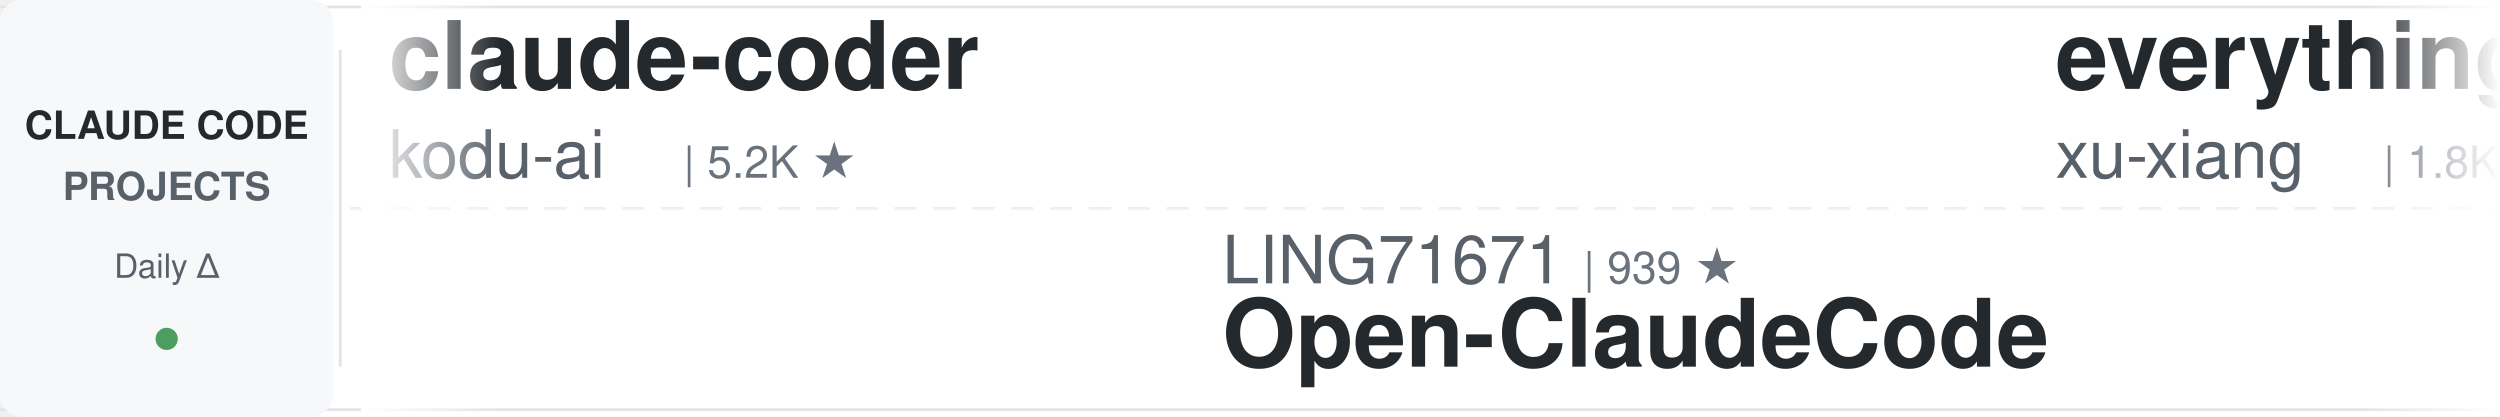
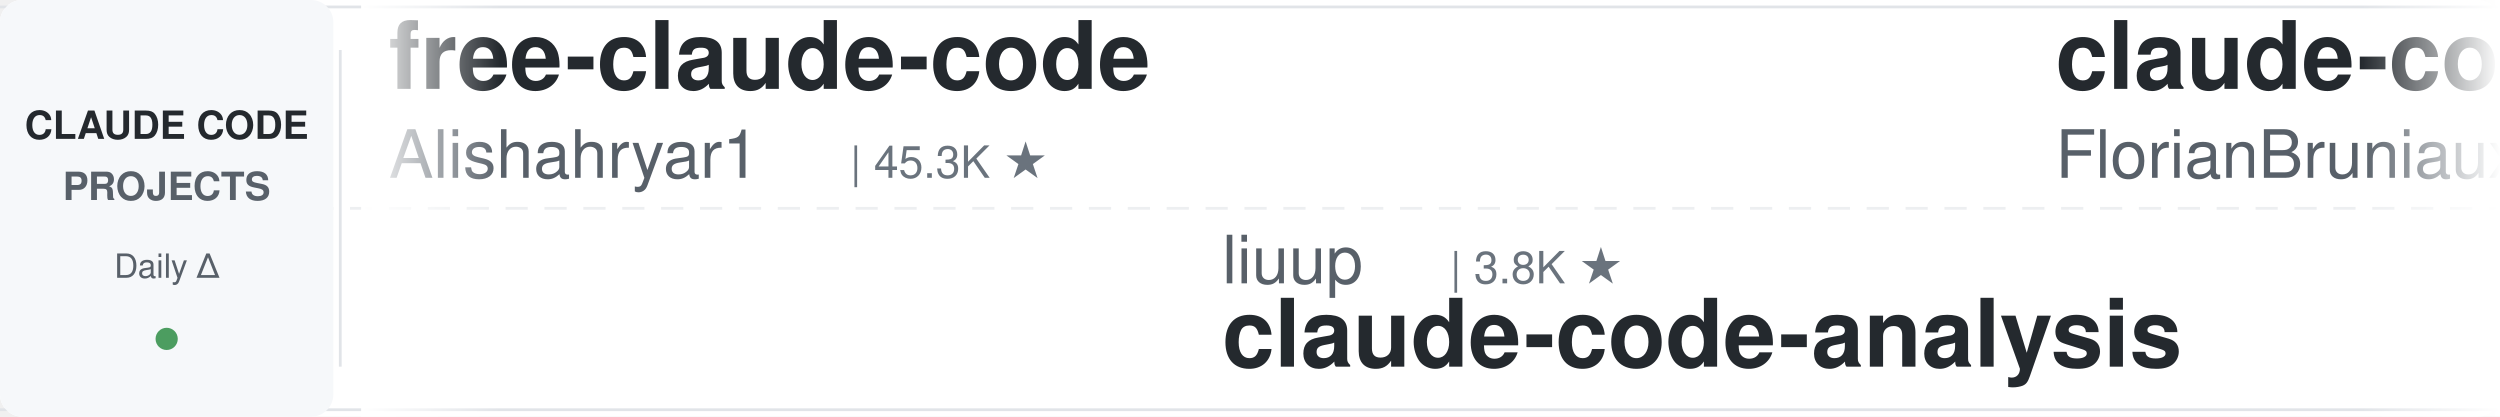
<svg xmlns="http://www.w3.org/2000/svg" width="900" height="150">
  <defs>
    <linearGradient id="leftFade" x1="0%" y1="0%" x2="100%" y2="0%">
      <stop offset="0%" style="stop-color:#ffffff;stop-opacity:1" />
      <stop offset="100%" style="stop-color:#ffffff;stop-opacity:0" />
    </linearGradient>
    <linearGradient id="rightFade" x1="0%" y1="0%" x2="100%" y2="0%">
      <stop offset="0%" style="stop-color:#ffffff;stop-opacity:0" />
      <stop offset="100%" style="stop-color:#ffffff;stop-opacity:1" />
    </linearGradient>
  </defs>
  <rect width="900" height="150" fill="#ffffff" rx="8" />
  <rect x="0" y="2" width="900" height="1" fill="#e1e4e8" />
  <rect x="0" y="147" width="900" height="1" fill="#e1e4e8" />
  <line x1="0" y1="75" x2="900" y2="75" stroke="#e1e4e8" stroke-width="1" stroke-dasharray="8 6" opacity="0.6" />
  <rect x="0" y="0" width="120" height="150" fill="#f6f8fa" rx="8" />
  <text x="60" y="50" font-family="-apple-system, BlinkMacSystemFont, 'Segoe UI', Helvetica, Arial, sans-serif" font-size="14" font-weight="600" fill="#24292e" text-anchor="middle">CLAUDE CODE</text>
  <text x="60" y="72" font-family="-apple-system, BlinkMacSystemFont, 'Segoe UI', Helvetica, Arial, sans-serif" font-size="14" font-weight="600" fill="#586069" text-anchor="middle">PROJECTS</text>
  <text x="60" y="100" font-family="-apple-system, BlinkMacSystemFont, 'Segoe UI', Helvetica, Arial, sans-serif" font-size="12" font-weight="500" fill="#586069" text-anchor="middle">Daily Δ</text>
  <circle cx="60" cy="122" r="4" fill="#22863a" opacity="0.8" />
  <rect x="122" y="18" width="1" height="114" fill="#e1e4e8" />
  <clipPath id="tickerClip">
    <rect x="130" y="0" width="770" height="150" />
  </clipPath>
  <g clip-path="url(#tickerClip)">
    <g id="tickerItems">
      <animateTransform attributeName="transform" attributeType="XML" type="translate" from="0 0" to="-3000 0" dur="54s" repeatCount="indefinite" />
      <g transform="translate(0, 0)">
-         <text x="140" y="32" font-family="-apple-system, BlinkMacSystemFont, 'Segoe UI', Helvetica, Arial, sans-serif" font-size="34" font-weight="600" fill="#24292e">claude-coder</text>
-         <text x="140" y="64" font-family="-apple-system, BlinkMacSystemFont, 'Segoe UI', Helvetica, Arial, sans-serif" font-size="24" font-weight="400" fill="#586069">kodu-ai</text>
-         <text x="246" y="64" font-family="-apple-system, BlinkMacSystemFont, 'Segoe UI', Helvetica, Arial, sans-serif" font-size="16" font-weight="500" fill="#6a737d">| 5.2K ★</text>
+         <text x="140" y="32" font-family="-apple-system, BlinkMacSystemFont, 'Segoe UI', Helvetica, Arial, sans-serif" font-size="34" font-weight="600" fill="#24292e">free-claude-code</text>
+         <text x="140" y="64" font-family="-apple-system, BlinkMacSystemFont, 'Segoe UI', Helvetica, Arial, sans-serif" font-size="24" font-weight="400" fill="#586069">Alishahryar1</text>
+         <text x="306" y="64" font-family="-apple-system, BlinkMacSystemFont, 'Segoe UI', Helvetica, Arial, sans-serif" font-size="16" font-weight="500" fill="#6a737d">| 45.3K ★</text>
      </g>
      <g transform="translate(300, 0)">
-         <text x="140" y="102" font-family="-apple-system, BlinkMacSystemFont, 'Segoe UI', Helvetica, Arial, sans-serif" font-size="24" font-weight="400" fill="#586069">LING71671</text>
-         <text x="270" y="102" font-family="-apple-system, BlinkMacSystemFont, 'Segoe UI', Helvetica, Arial, sans-serif" font-size="16" font-weight="500" fill="#6a737d">| 939 ★</text>
-         <text x="140" y="132" font-family="-apple-system, BlinkMacSystemFont, 'Segoe UI', Helvetica, Arial, sans-serif" font-size="34" font-weight="600" fill="#24292e">Open-ClaudeCode</text>
+         <text x="140" y="102" font-family="-apple-system, BlinkMacSystemFont, 'Segoe UI', Helvetica, Arial, sans-serif" font-size="24" font-weight="400" fill="#586069">liuup</text>
+         <text x="222" y="102" font-family="-apple-system, BlinkMacSystemFont, 'Segoe UI', Helvetica, Arial, sans-serif" font-size="16" font-weight="500" fill="#6a737d">| 3.8K ★</text>
+         <text x="140" y="132" font-family="-apple-system, BlinkMacSystemFont, 'Segoe UI', Helvetica, Arial, sans-serif" font-size="34" font-weight="600" fill="#24292e">claude-code-analysis</text>
      </g>
      <g transform="translate(600, 0)">
-         <text x="140" y="32" font-family="-apple-system, BlinkMacSystemFont, 'Segoe UI', Helvetica, Arial, sans-serif" font-size="34" font-weight="600" fill="#24292e">everything-claude-code-z...</text>
-         <text x="140" y="64" font-family="-apple-system, BlinkMacSystemFont, 'Segoe UI', Helvetica, Arial, sans-serif" font-size="24" font-weight="400" fill="#586069">xu-xiang</text>
-         <text x="258" y="64" font-family="-apple-system, BlinkMacSystemFont, 'Segoe UI', Helvetica, Arial, sans-serif" font-size="16" font-weight="500" fill="#6a737d">| 1.8K ★</text>
+         <text x="140" y="32" font-family="-apple-system, BlinkMacSystemFont, 'Segoe UI', Helvetica, Arial, sans-serif" font-size="34" font-weight="600" fill="#24292e">claude-code-ultimate-gui...</text>
+         <text x="140" y="64" font-family="-apple-system, BlinkMacSystemFont, 'Segoe UI', Helvetica, Arial, sans-serif" font-size="24" font-weight="400" fill="#586069">FlorianBruniaux</text>
+         <text x="342" y="64" font-family="-apple-system, BlinkMacSystemFont, 'Segoe UI', Helvetica, Arial, sans-serif" font-size="16" font-weight="500" fill="#6a737d">| 5.7K ★</text>
      </g>
      <g transform="translate(900, 0)">
        <text x="140" y="102" font-family="-apple-system, BlinkMacSystemFont, 'Segoe UI', Helvetica, Arial, sans-serif" font-size="24" font-weight="400" fill="#586069">krusemediallc</text>
        <text x="318" y="102" font-family="-apple-system, BlinkMacSystemFont, 'Segoe UI', Helvetica, Arial, sans-serif" font-size="16" font-weight="500" fill="#6a737d">| 1.2K ★</text>
        <text x="140" y="132" font-family="-apple-system, BlinkMacSystemFont, 'Segoe UI', Helvetica, Arial, sans-serif" font-size="34" font-weight="600" fill="#24292e">arcads-claude-code</text>
      </g>
      <g transform="translate(1200, 0)">
-         <text x="140" y="32" font-family="-apple-system, BlinkMacSystemFont, 'Segoe UI', Helvetica, Arial, sans-serif" font-size="34" font-weight="600" fill="#24292e">claude-code-book</text>
-         <text x="140" y="64" font-family="-apple-system, BlinkMacSystemFont, 'Segoe UI', Helvetica, Arial, sans-serif" font-size="24" font-weight="400" fill="#586069">lintsinghua</text>
-         <text x="294" y="64" font-family="-apple-system, BlinkMacSystemFont, 'Segoe UI', Helvetica, Arial, sans-serif" font-size="16" font-weight="500" fill="#6a737d">| 4.1K ★</text>
+         <text x="140" y="32" font-family="-apple-system, BlinkMacSystemFont, 'Segoe UI', Helvetica, Arial, sans-serif" font-size="34" font-weight="600" fill="#24292e">ralph-claude-code</text>
+         <text x="140" y="64" font-family="-apple-system, BlinkMacSystemFont, 'Segoe UI', Helvetica, Arial, sans-serif" font-size="24" font-weight="400" fill="#586069">frankbria</text>
+         <text x="270" y="64" font-family="-apple-system, BlinkMacSystemFont, 'Segoe UI', Helvetica, Arial, sans-serif" font-size="16" font-weight="500" fill="#6a737d">| 9.6K ★</text>
      </g>
      <g transform="translate(1500, 0)">
-         <text x="140" y="102" font-family="-apple-system, BlinkMacSystemFont, 'Segoe UI', Helvetica, Arial, sans-serif" font-size="24" font-weight="400" fill="#586069">Chachamaru127</text>
-         <text x="318" y="102" font-family="-apple-system, BlinkMacSystemFont, 'Segoe UI', Helvetica, Arial, sans-serif" font-size="16" font-weight="500" fill="#6a737d">| 3.1K ★</text>
-         <text x="140" y="132" font-family="-apple-system, BlinkMacSystemFont, 'Segoe UI', Helvetica, Arial, sans-serif" font-size="34" font-weight="600" fill="#24292e">claude-code-harness</text>
+         <text x="140" y="102" font-family="-apple-system, BlinkMacSystemFont, 'Segoe UI', Helvetica, Arial, sans-serif" font-size="24" font-weight="400" fill="#586069">jqueryscript</text>
+         <text x="306" y="102" font-family="-apple-system, BlinkMacSystemFont, 'Segoe UI', Helvetica, Arial, sans-serif" font-size="16" font-weight="500" fill="#6a737d">| 497 ★</text>
+         <text x="140" y="132" font-family="-apple-system, BlinkMacSystemFont, 'Segoe UI', Helvetica, Arial, sans-serif" font-size="34" font-weight="600" fill="#24292e">awesome-claude-code</text>
      </g>
      <g transform="translate(1800, 0)">
-         <text x="140" y="32" font-family="-apple-system, BlinkMacSystemFont, 'Segoe UI', Helvetica, Arial, sans-serif" font-size="34" font-weight="600" fill="#24292e">claude-code-from-source</text>
-         <text x="140" y="64" font-family="-apple-system, BlinkMacSystemFont, 'Segoe UI', Helvetica, Arial, sans-serif" font-size="24" font-weight="400" fill="#586069">alejandrobalderas</text>
-         <text x="366" y="64" font-family="-apple-system, BlinkMacSystemFont, 'Segoe UI', Helvetica, Arial, sans-serif" font-size="16" font-weight="500" fill="#6a737d">| 2.8K ★</text>
+         <text x="140" y="32" font-family="-apple-system, BlinkMacSystemFont, 'Segoe UI', Helvetica, Arial, sans-serif" font-size="34" font-weight="600" fill="#24292e">claude-code-showcase</text>
+         <text x="140" y="64" font-family="-apple-system, BlinkMacSystemFont, 'Segoe UI', Helvetica, Arial, sans-serif" font-size="24" font-weight="400" fill="#586069">ChrisWiles</text>
+         <text x="282" y="64" font-family="-apple-system, BlinkMacSystemFont, 'Segoe UI', Helvetica, Arial, sans-serif" font-size="16" font-weight="500" fill="#6a737d">| 6.0K ★</text>
      </g>
      <g transform="translate(2100, 0)">
-         <text x="140" y="102" font-family="-apple-system, BlinkMacSystemFont, 'Segoe UI', Helvetica, Arial, sans-serif" font-size="24" font-weight="400" fill="#586069">nicedreamzapp</text>
-         <text x="318" y="102" font-family="-apple-system, BlinkMacSystemFont, 'Segoe UI', Helvetica, Arial, sans-serif" font-size="16" font-weight="500" fill="#6a737d">| 3.2K ★</text>
-         <text x="140" y="132" font-family="-apple-system, BlinkMacSystemFont, 'Segoe UI', Helvetica, Arial, sans-serif" font-size="34" font-weight="600" fill="#24292e">claude-code-local</text>
+         <text x="140" y="102" font-family="-apple-system, BlinkMacSystemFont, 'Segoe UI', Helvetica, Arial, sans-serif" font-size="24" font-weight="400" fill="#586069">ding113</text>
+         <text x="246" y="102" font-family="-apple-system, BlinkMacSystemFont, 'Segoe UI', Helvetica, Arial, sans-serif" font-size="16" font-weight="500" fill="#6a737d">| 3.3K ★</text>
+         <text x="140" y="132" font-family="-apple-system, BlinkMacSystemFont, 'Segoe UI', Helvetica, Arial, sans-serif" font-size="34" font-weight="600" fill="#24292e">claude-code-hub</text>
      </g>
      <g transform="translate(2400, 0)">
-         <text x="140" y="32" font-family="-apple-system, BlinkMacSystemFont, 'Segoe UI', Helvetica, Arial, sans-serif" font-size="34" font-weight="600" fill="#24292e">claude-code-templates</text>
-         <text x="140" y="64" font-family="-apple-system, BlinkMacSystemFont, 'Segoe UI', Helvetica, Arial, sans-serif" font-size="24" font-weight="400" fill="#586069">davila7</text>
-         <text x="246" y="64" font-family="-apple-system, BlinkMacSystemFont, 'Segoe UI', Helvetica, Arial, sans-serif" font-size="16" font-weight="500" fill="#6a737d">| 30.2K ★</text>
+         <text x="140" y="32" font-family="-apple-system, BlinkMacSystemFont, 'Segoe UI', Helvetica, Arial, sans-serif" font-size="34" font-weight="600" fill="#24292e">claude-code-proxy</text>
+         <text x="140" y="64" font-family="-apple-system, BlinkMacSystemFont, 'Segoe UI', Helvetica, Arial, sans-serif" font-size="24" font-weight="400" fill="#586069">fuergaosi233</text>
+         <text x="306" y="64" font-family="-apple-system, BlinkMacSystemFont, 'Segoe UI', Helvetica, Arial, sans-serif" font-size="16" font-weight="500" fill="#6a737d">| 2.8K ★</text>
      </g>
      <g transform="translate(2700, 0)">
-         <text x="140" y="102" font-family="-apple-system, BlinkMacSystemFont, 'Segoe UI', Helvetica, Arial, sans-serif" font-size="24" font-weight="400" fill="#586069">anthropics</text>
-         <text x="282" y="102" font-family="-apple-system, BlinkMacSystemFont, 'Segoe UI', Helvetica, Arial, sans-serif" font-size="16" font-weight="500" fill="#6a737d">| 168.5K ★</text>
-         <text x="140" y="132" font-family="-apple-system, BlinkMacSystemFont, 'Segoe UI', Helvetica, Arial, sans-serif" font-size="34" font-weight="600" fill="#24292e">skills</text>
+         <text x="140" y="102" font-family="-apple-system, BlinkMacSystemFont, 'Segoe UI', Helvetica, Arial, sans-serif" font-size="24" font-weight="400" fill="#586069">andrew-kramer-inno</text>
+         <text x="378" y="102" font-family="-apple-system, BlinkMacSystemFont, 'Segoe UI', Helvetica, Arial, sans-serif" font-size="16" font-weight="500" fill="#6a737d">| 593 ★</text>
+         <text x="140" y="132" font-family="-apple-system, BlinkMacSystemFont, 'Segoe UI', Helvetica, Arial, sans-serif" font-size="34" font-weight="600" fill="#24292e">claude-code-source-build</text>
      </g>
      <g transform="translate(3000, 0)">
-         <text x="140" y="32" font-family="-apple-system, BlinkMacSystemFont, 'Segoe UI', Helvetica, Arial, sans-serif" font-size="34" font-weight="600" fill="#24292e">claude-coder</text>
-         <text x="140" y="64" font-family="-apple-system, BlinkMacSystemFont, 'Segoe UI', Helvetica, Arial, sans-serif" font-size="24" font-weight="400" fill="#586069">kodu-ai</text>
-         <text x="246" y="64" font-family="-apple-system, BlinkMacSystemFont, 'Segoe UI', Helvetica, Arial, sans-serif" font-size="16" font-weight="500" fill="#6a737d">| 5.2K ★</text>
+         <text x="140" y="32" font-family="-apple-system, BlinkMacSystemFont, 'Segoe UI', Helvetica, Arial, sans-serif" font-size="34" font-weight="600" fill="#24292e">free-claude-code</text>
+         <text x="140" y="64" font-family="-apple-system, BlinkMacSystemFont, 'Segoe UI', Helvetica, Arial, sans-serif" font-size="24" font-weight="400" fill="#586069">Alishahryar1</text>
+         <text x="306" y="64" font-family="-apple-system, BlinkMacSystemFont, 'Segoe UI', Helvetica, Arial, sans-serif" font-size="16" font-weight="500" fill="#6a737d">| 45.3K ★</text>
      </g>
      <g transform="translate(3300, 0)">
-         <text x="140" y="102" font-family="-apple-system, BlinkMacSystemFont, 'Segoe UI', Helvetica, Arial, sans-serif" font-size="24" font-weight="400" fill="#586069">LING71671</text>
-         <text x="270" y="102" font-family="-apple-system, BlinkMacSystemFont, 'Segoe UI', Helvetica, Arial, sans-serif" font-size="16" font-weight="500" fill="#6a737d">| 939 ★</text>
-         <text x="140" y="132" font-family="-apple-system, BlinkMacSystemFont, 'Segoe UI', Helvetica, Arial, sans-serif" font-size="34" font-weight="600" fill="#24292e">Open-ClaudeCode</text>
+         <text x="140" y="102" font-family="-apple-system, BlinkMacSystemFont, 'Segoe UI', Helvetica, Arial, sans-serif" font-size="24" font-weight="400" fill="#586069">liuup</text>
+         <text x="222" y="102" font-family="-apple-system, BlinkMacSystemFont, 'Segoe UI', Helvetica, Arial, sans-serif" font-size="16" font-weight="500" fill="#6a737d">| 3.8K ★</text>
+         <text x="140" y="132" font-family="-apple-system, BlinkMacSystemFont, 'Segoe UI', Helvetica, Arial, sans-serif" font-size="34" font-weight="600" fill="#24292e">claude-code-analysis</text>
      </g>
      <g transform="translate(3600, 0)">
-         <text x="140" y="32" font-family="-apple-system, BlinkMacSystemFont, 'Segoe UI', Helvetica, Arial, sans-serif" font-size="34" font-weight="600" fill="#24292e">everything-claude-code-z...</text>
-         <text x="140" y="64" font-family="-apple-system, BlinkMacSystemFont, 'Segoe UI', Helvetica, Arial, sans-serif" font-size="24" font-weight="400" fill="#586069">xu-xiang</text>
-         <text x="258" y="64" font-family="-apple-system, BlinkMacSystemFont, 'Segoe UI', Helvetica, Arial, sans-serif" font-size="16" font-weight="500" fill="#6a737d">| 1.8K ★</text>
+         <text x="140" y="32" font-family="-apple-system, BlinkMacSystemFont, 'Segoe UI', Helvetica, Arial, sans-serif" font-size="34" font-weight="600" fill="#24292e">claude-code-ultimate-gui...</text>
+         <text x="140" y="64" font-family="-apple-system, BlinkMacSystemFont, 'Segoe UI', Helvetica, Arial, sans-serif" font-size="24" font-weight="400" fill="#586069">FlorianBruniaux</text>
+         <text x="342" y="64" font-family="-apple-system, BlinkMacSystemFont, 'Segoe UI', Helvetica, Arial, sans-serif" font-size="16" font-weight="500" fill="#6a737d">| 5.7K ★</text>
      </g>
      <g transform="translate(3900, 0)">
        <text x="140" y="102" font-family="-apple-system, BlinkMacSystemFont, 'Segoe UI', Helvetica, Arial, sans-serif" font-size="24" font-weight="400" fill="#586069">krusemediallc</text>
        <text x="318" y="102" font-family="-apple-system, BlinkMacSystemFont, 'Segoe UI', Helvetica, Arial, sans-serif" font-size="16" font-weight="500" fill="#6a737d">| 1.2K ★</text>
        <text x="140" y="132" font-family="-apple-system, BlinkMacSystemFont, 'Segoe UI', Helvetica, Arial, sans-serif" font-size="34" font-weight="600" fill="#24292e">arcads-claude-code</text>
      </g>
    </g>
  </g>
  <rect x="130" y="0" width="50" height="150" fill="url(#leftFade)" />
  <rect x="850" y="0" width="50" height="150" fill="url(#rightFade)" />
</svg>
